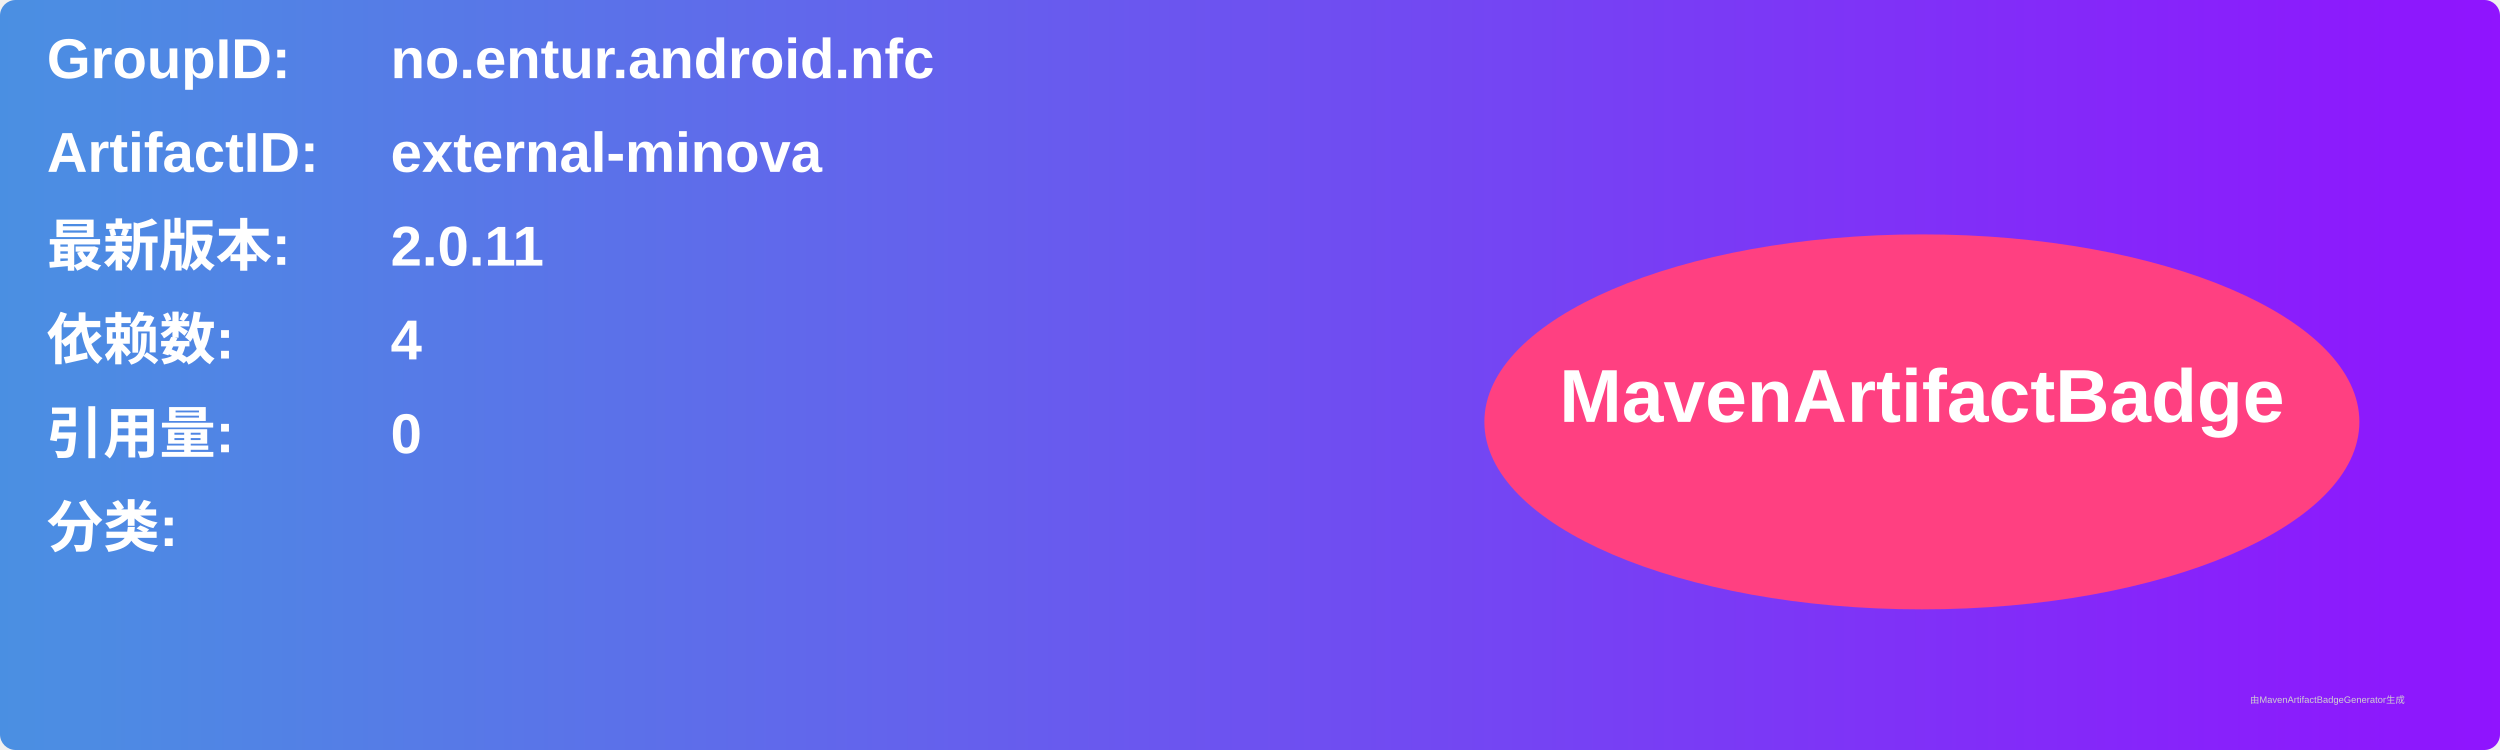
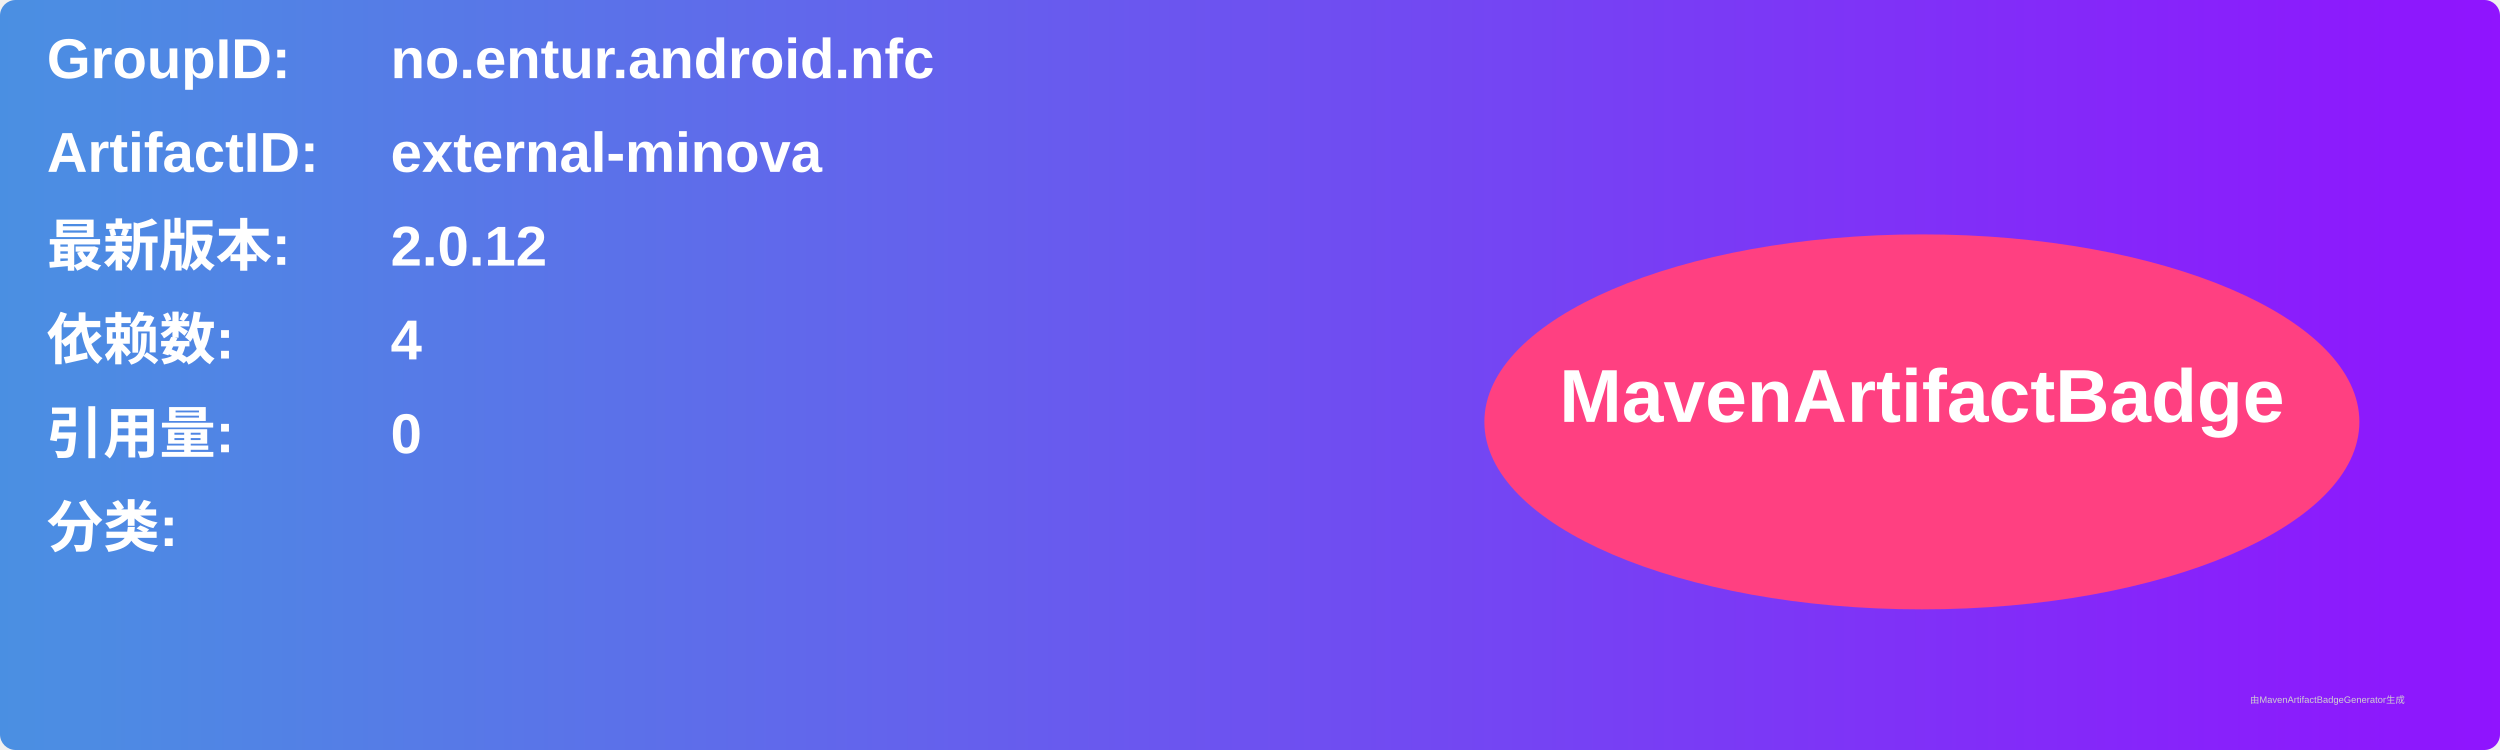
<svg xmlns="http://www.w3.org/2000/svg" width="800" height="240" viewBox="0 0 800 240">
  <linearGradient id="grad" x1="0%" y1="0%" x2="100%" y2="0%">
    <stop offset="0%" stop-color="#4a90e2" />
    <stop offset="100%" stop-color="#9013fe" />
  </linearGradient>
  <rect width="100%" height="100%" rx="5" ry="5" fill="url(#grad)" />
  <g transform="translate(15, 15)">
    <text x="0" y="10" font-family="Arial" font-size="18" fill="white" font-weight="bold" width="260">GroupID:</text>
    <text x="110" y="10" font-family="Arial" font-size="18" fill="white" font-weight="bold" width="460">no.entur.android.nfc</text>
    <text x="0" y="40" font-family="Arial" font-size="18" fill="white" font-weight="bold" width="260">ArtifactID:</text>
    <text x="110" y="40" font-family="Arial" font-size="18" fill="white" font-weight="bold" width="460">external-minova</text>
    <text x="0" y="70" font-family="Arial" font-size="18" fill="white" font-weight="bold">最新版本:</text>
    <text x="110" y="70" font-family="Arial" font-size="18" fill="white" font-weight="bold">
-       <tspan font-weight="bold">2.0.11</tspan>
+       <tspan font-weight="bold">2.0.12</tspan>
    </text>
    <text x="0" y="100" font-family="Arial" font-size="18" fill="white" font-weight="bold">依赖数: </text>
    <text x="110" y="100" font-family="Arial" font-size="18" fill="white">
      <tspan font-weight="bold">4</tspan>
    </text>
    <text x="0" y="130" font-family="Arial" font-size="18" fill="white" font-weight="bold">引用量: </text>
    <text x="110" y="130" font-family="Arial" font-size="18" fill="white">
      <tspan font-weight="bold">0</tspan>
    </text>
    <text x="0" y="160" font-family="Arial" font-size="18" fill="white" font-weight="bold">分类:</text>
    <text x="10" y="190" font-family="Arial" font-size="10" fill="white">
      <tspan font-weight="bold" />
    </text>
    <ellipse cx="600" cy="120" rx="140" ry="60" fill="#ff4081" />
    <text x="600" y="120" text-anchor="middle" font-family="Arial" font-size="24" fill="white" font-weight="bold">MavenArtifactBadge</text>
  </g>
  <text x="720" y="225" font-family="Arial" font-size="3" fill="#d0d0d0">由MavenArtifactBadgeGenerator生成</text>
</svg>
